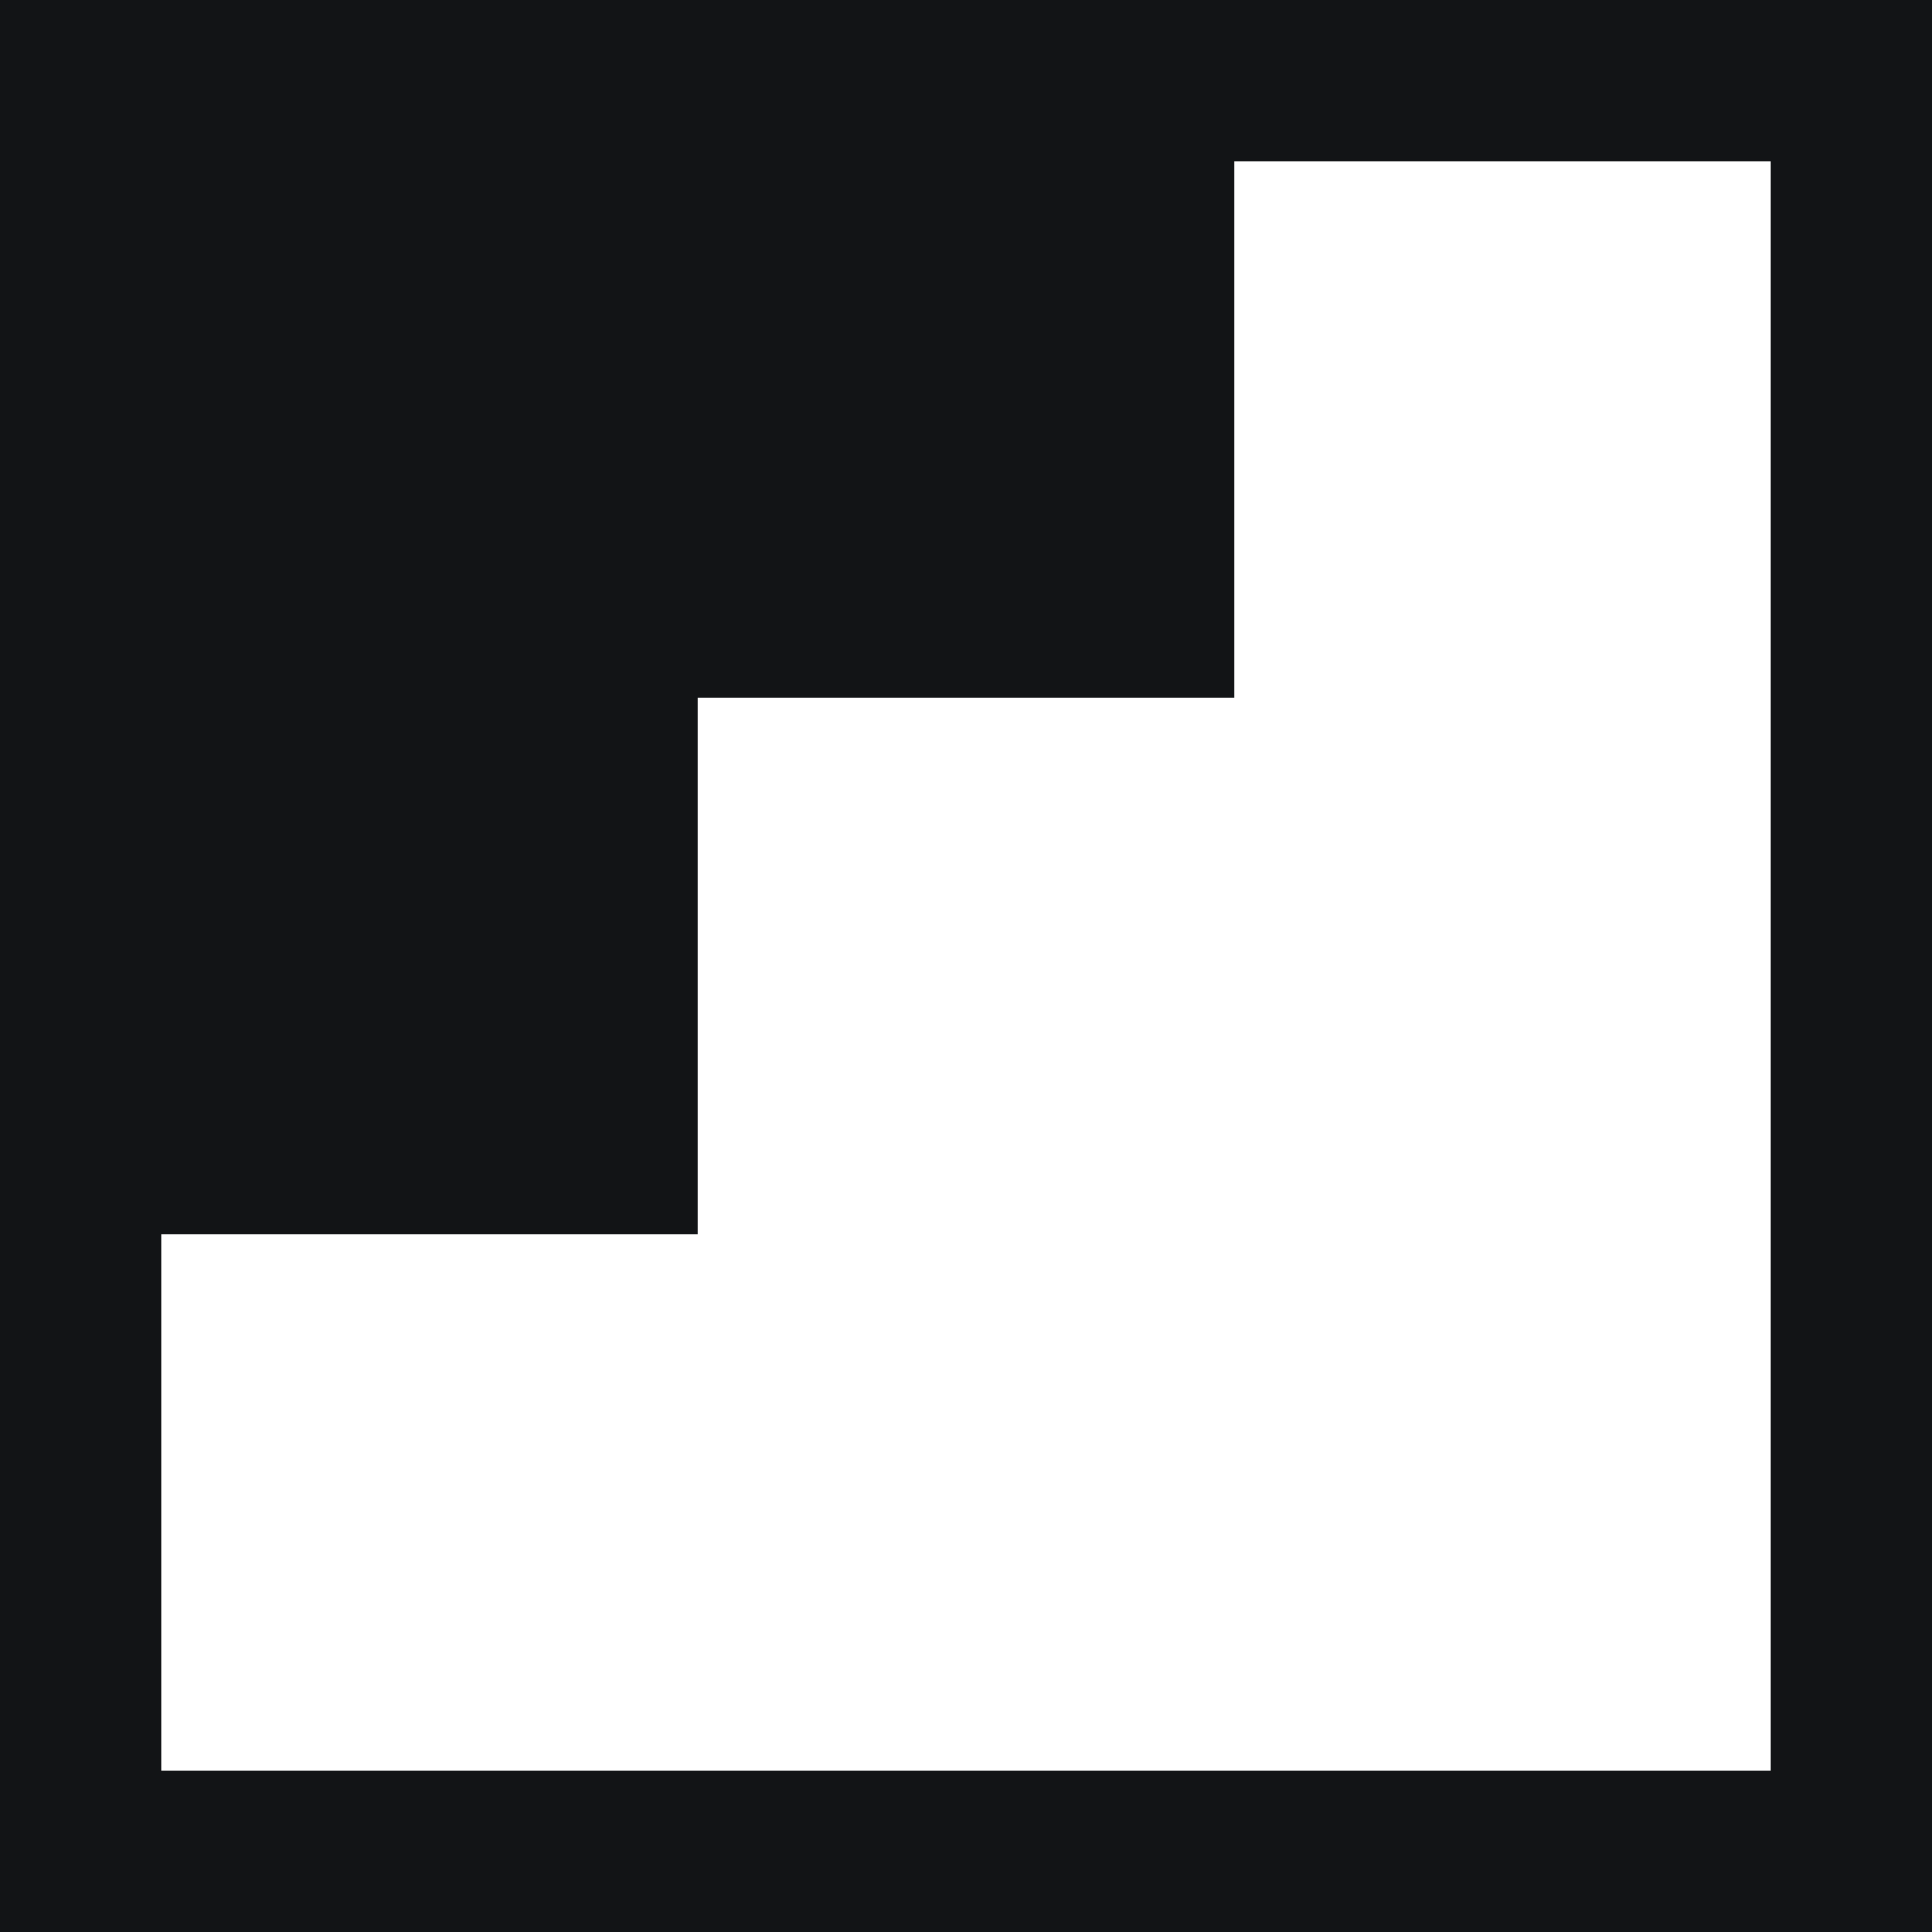
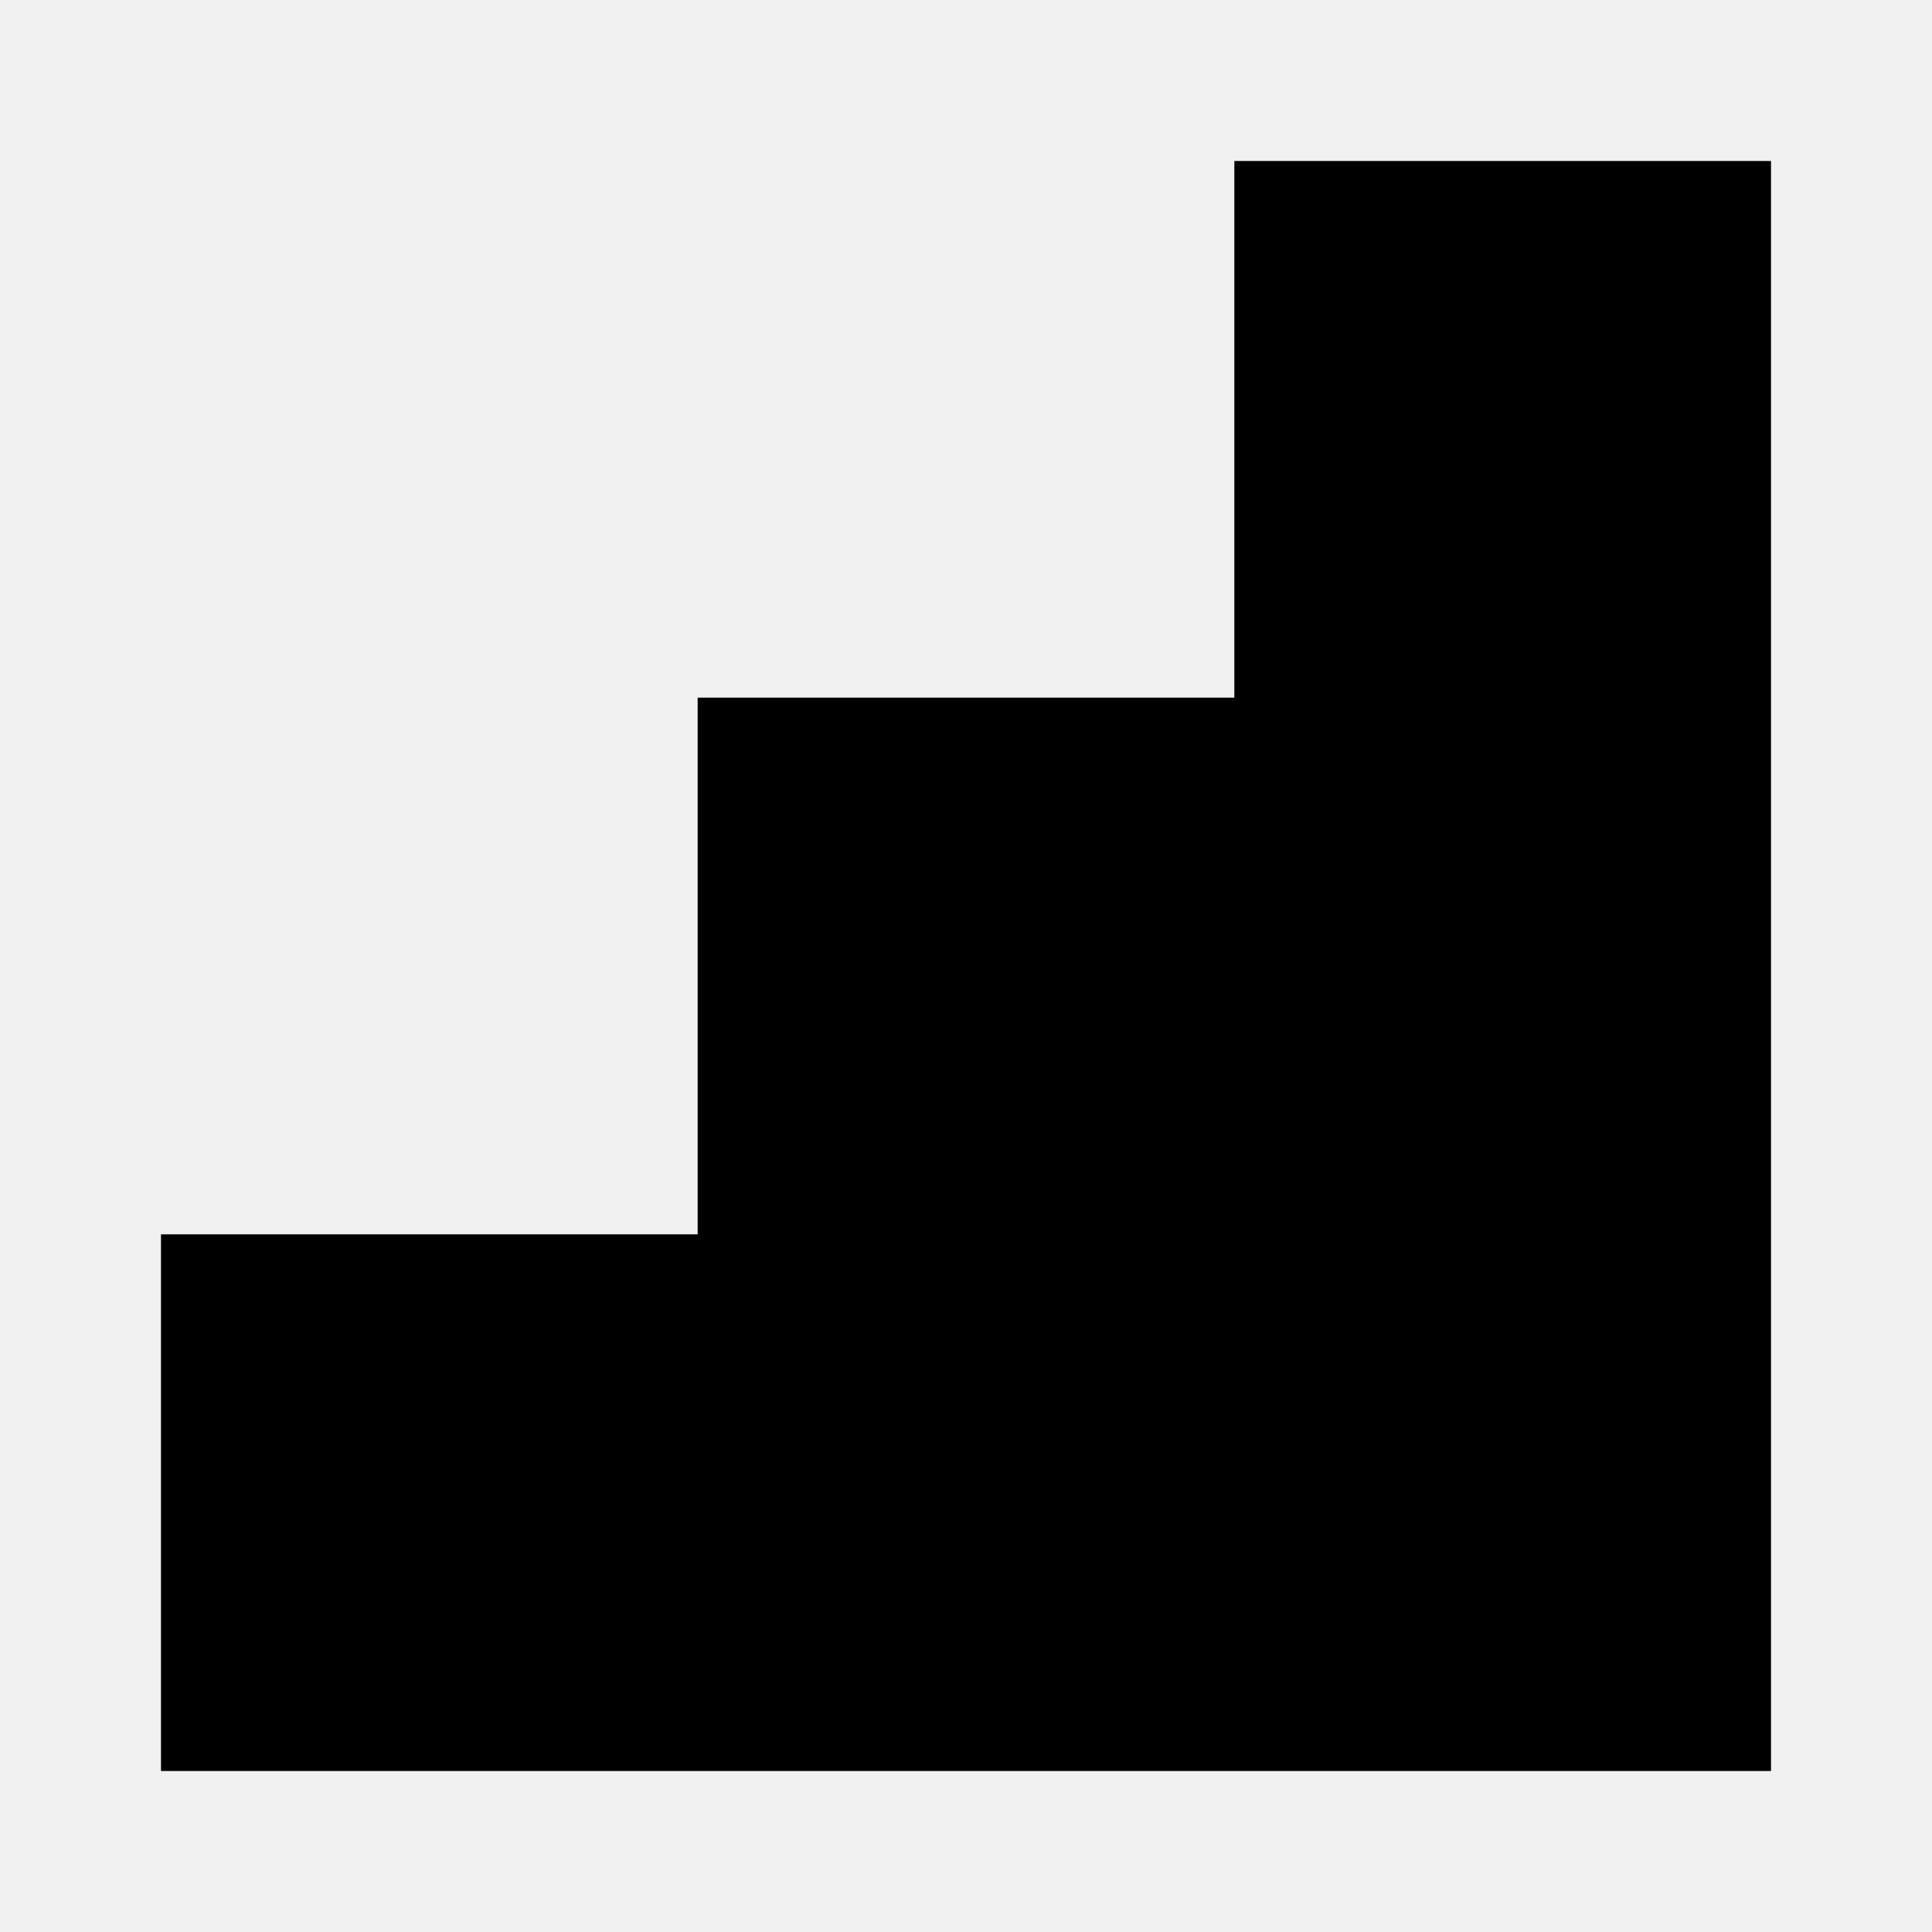
<svg xmlns="http://www.w3.org/2000/svg" viewBox="0 0 48 48" fill="none">
-   <rect width="48" height="48" fill="#121416" />
-   <path d="M44 4H30.667V17.333H17.333V30.667H4V44H44V4Z" fill="white" />
+   <path d="M44 4H30.667V17.333H17.333V30.667H4V44H44V4Z" fill="black" />
</svg>
